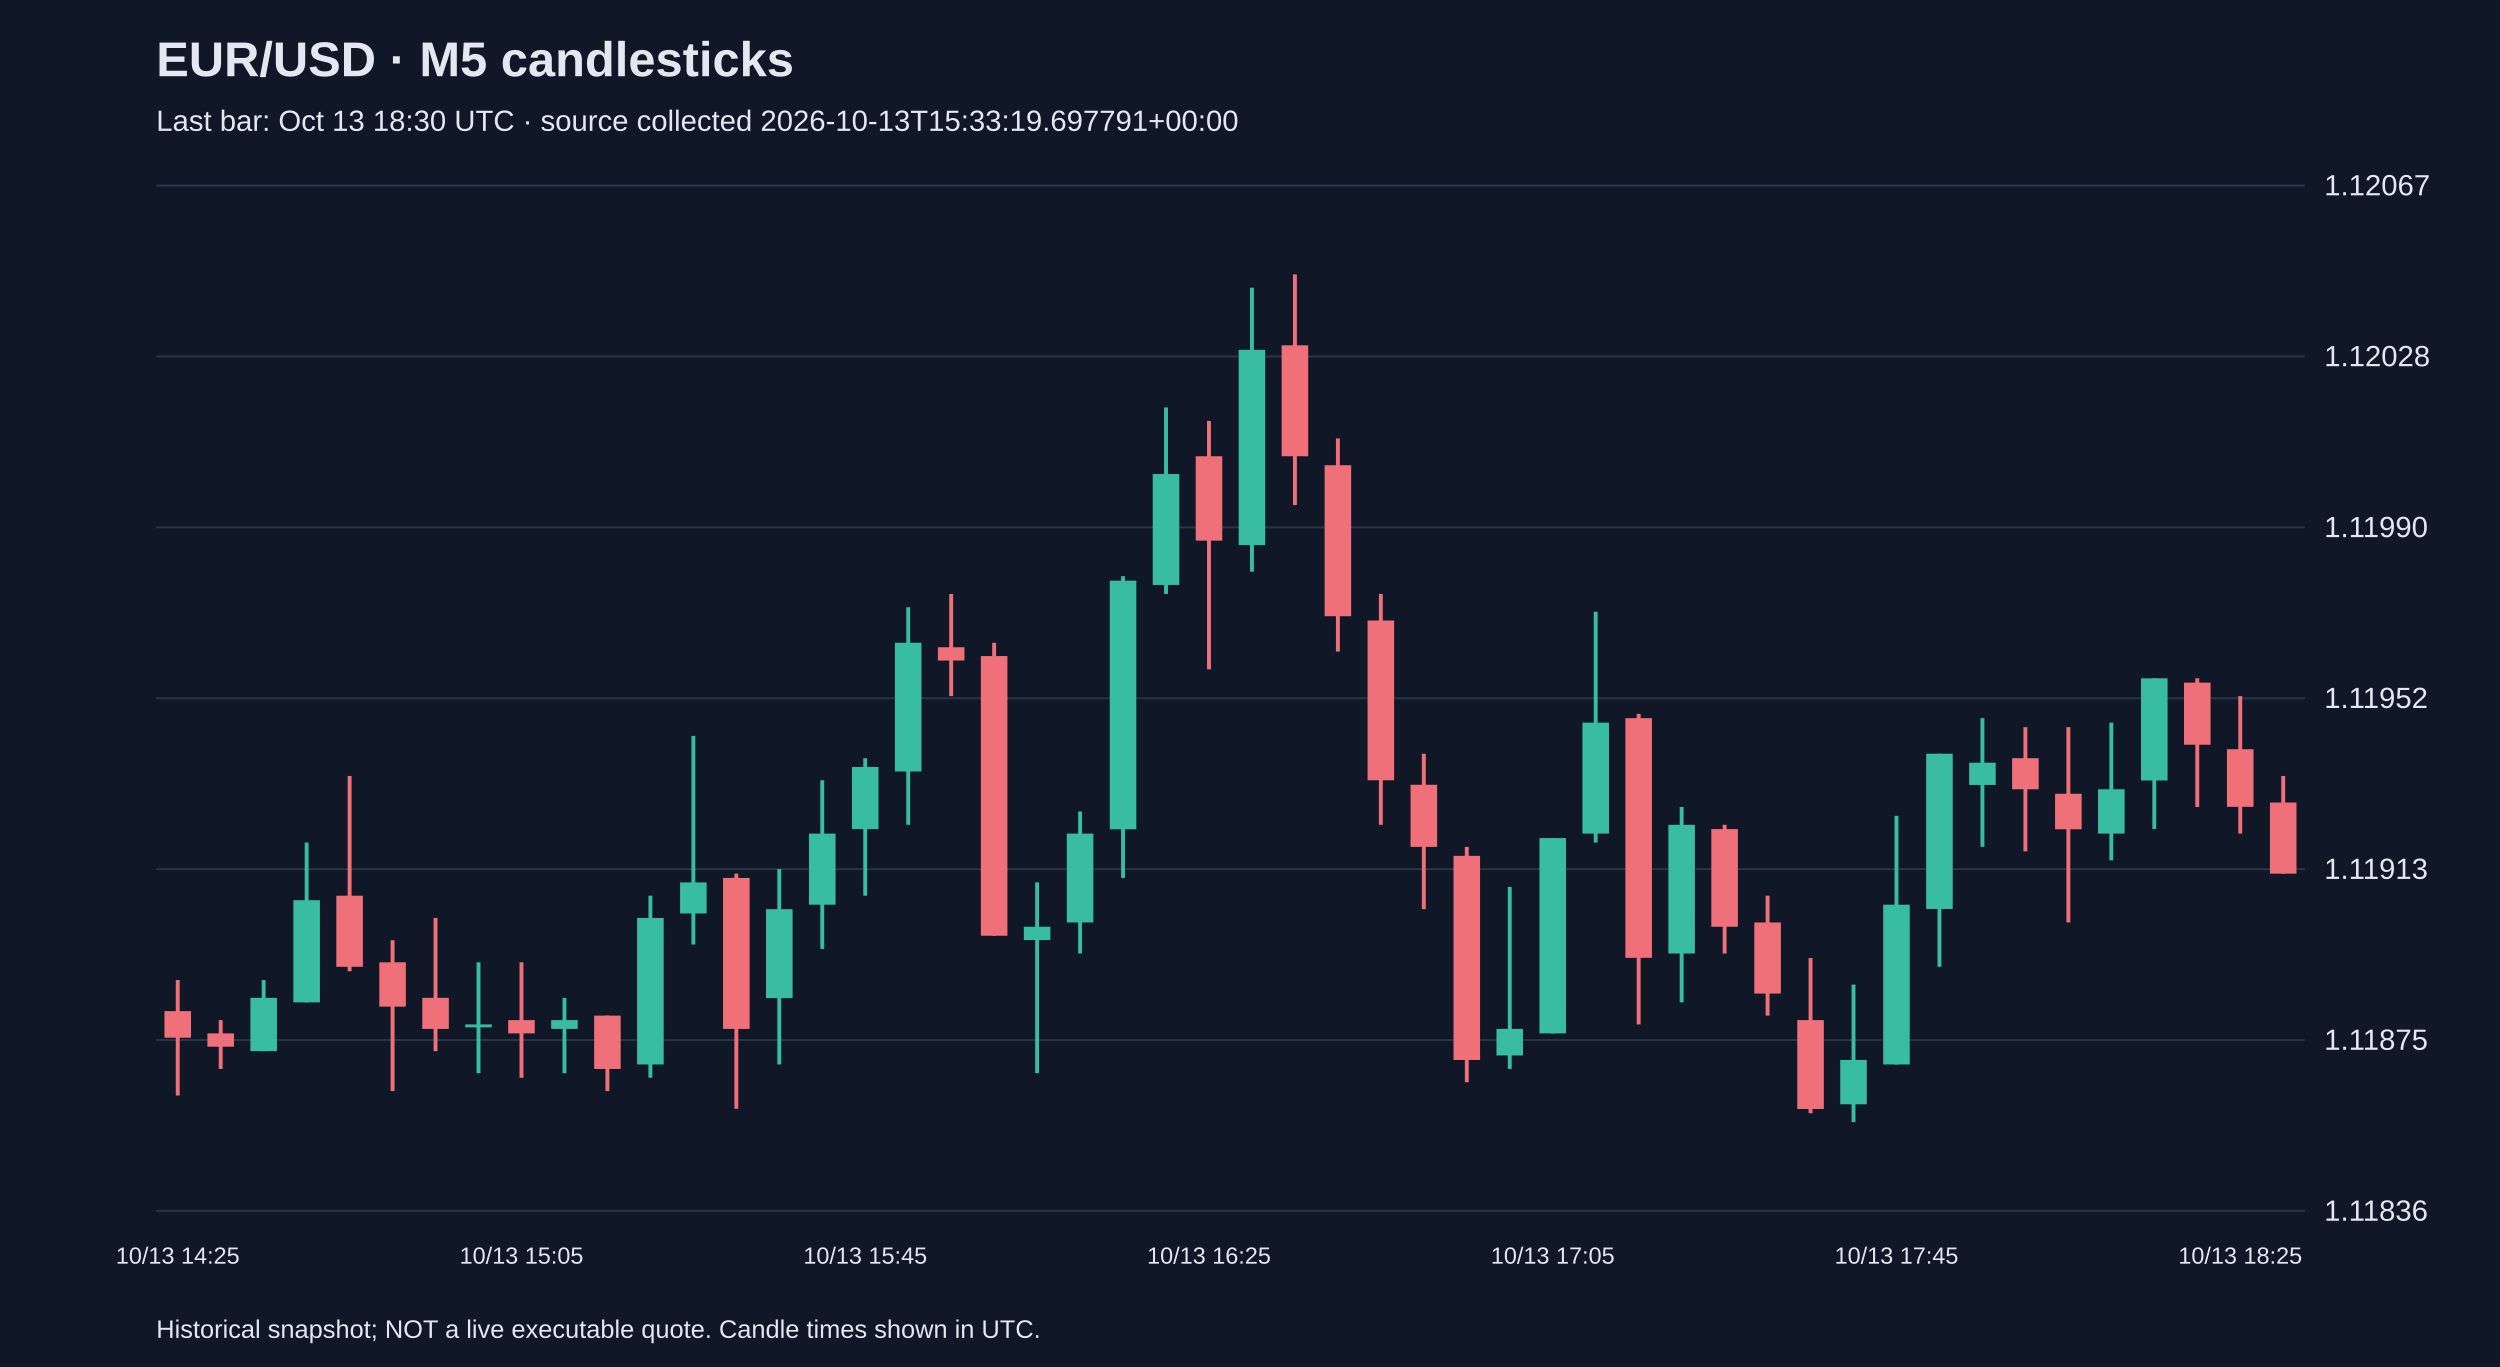
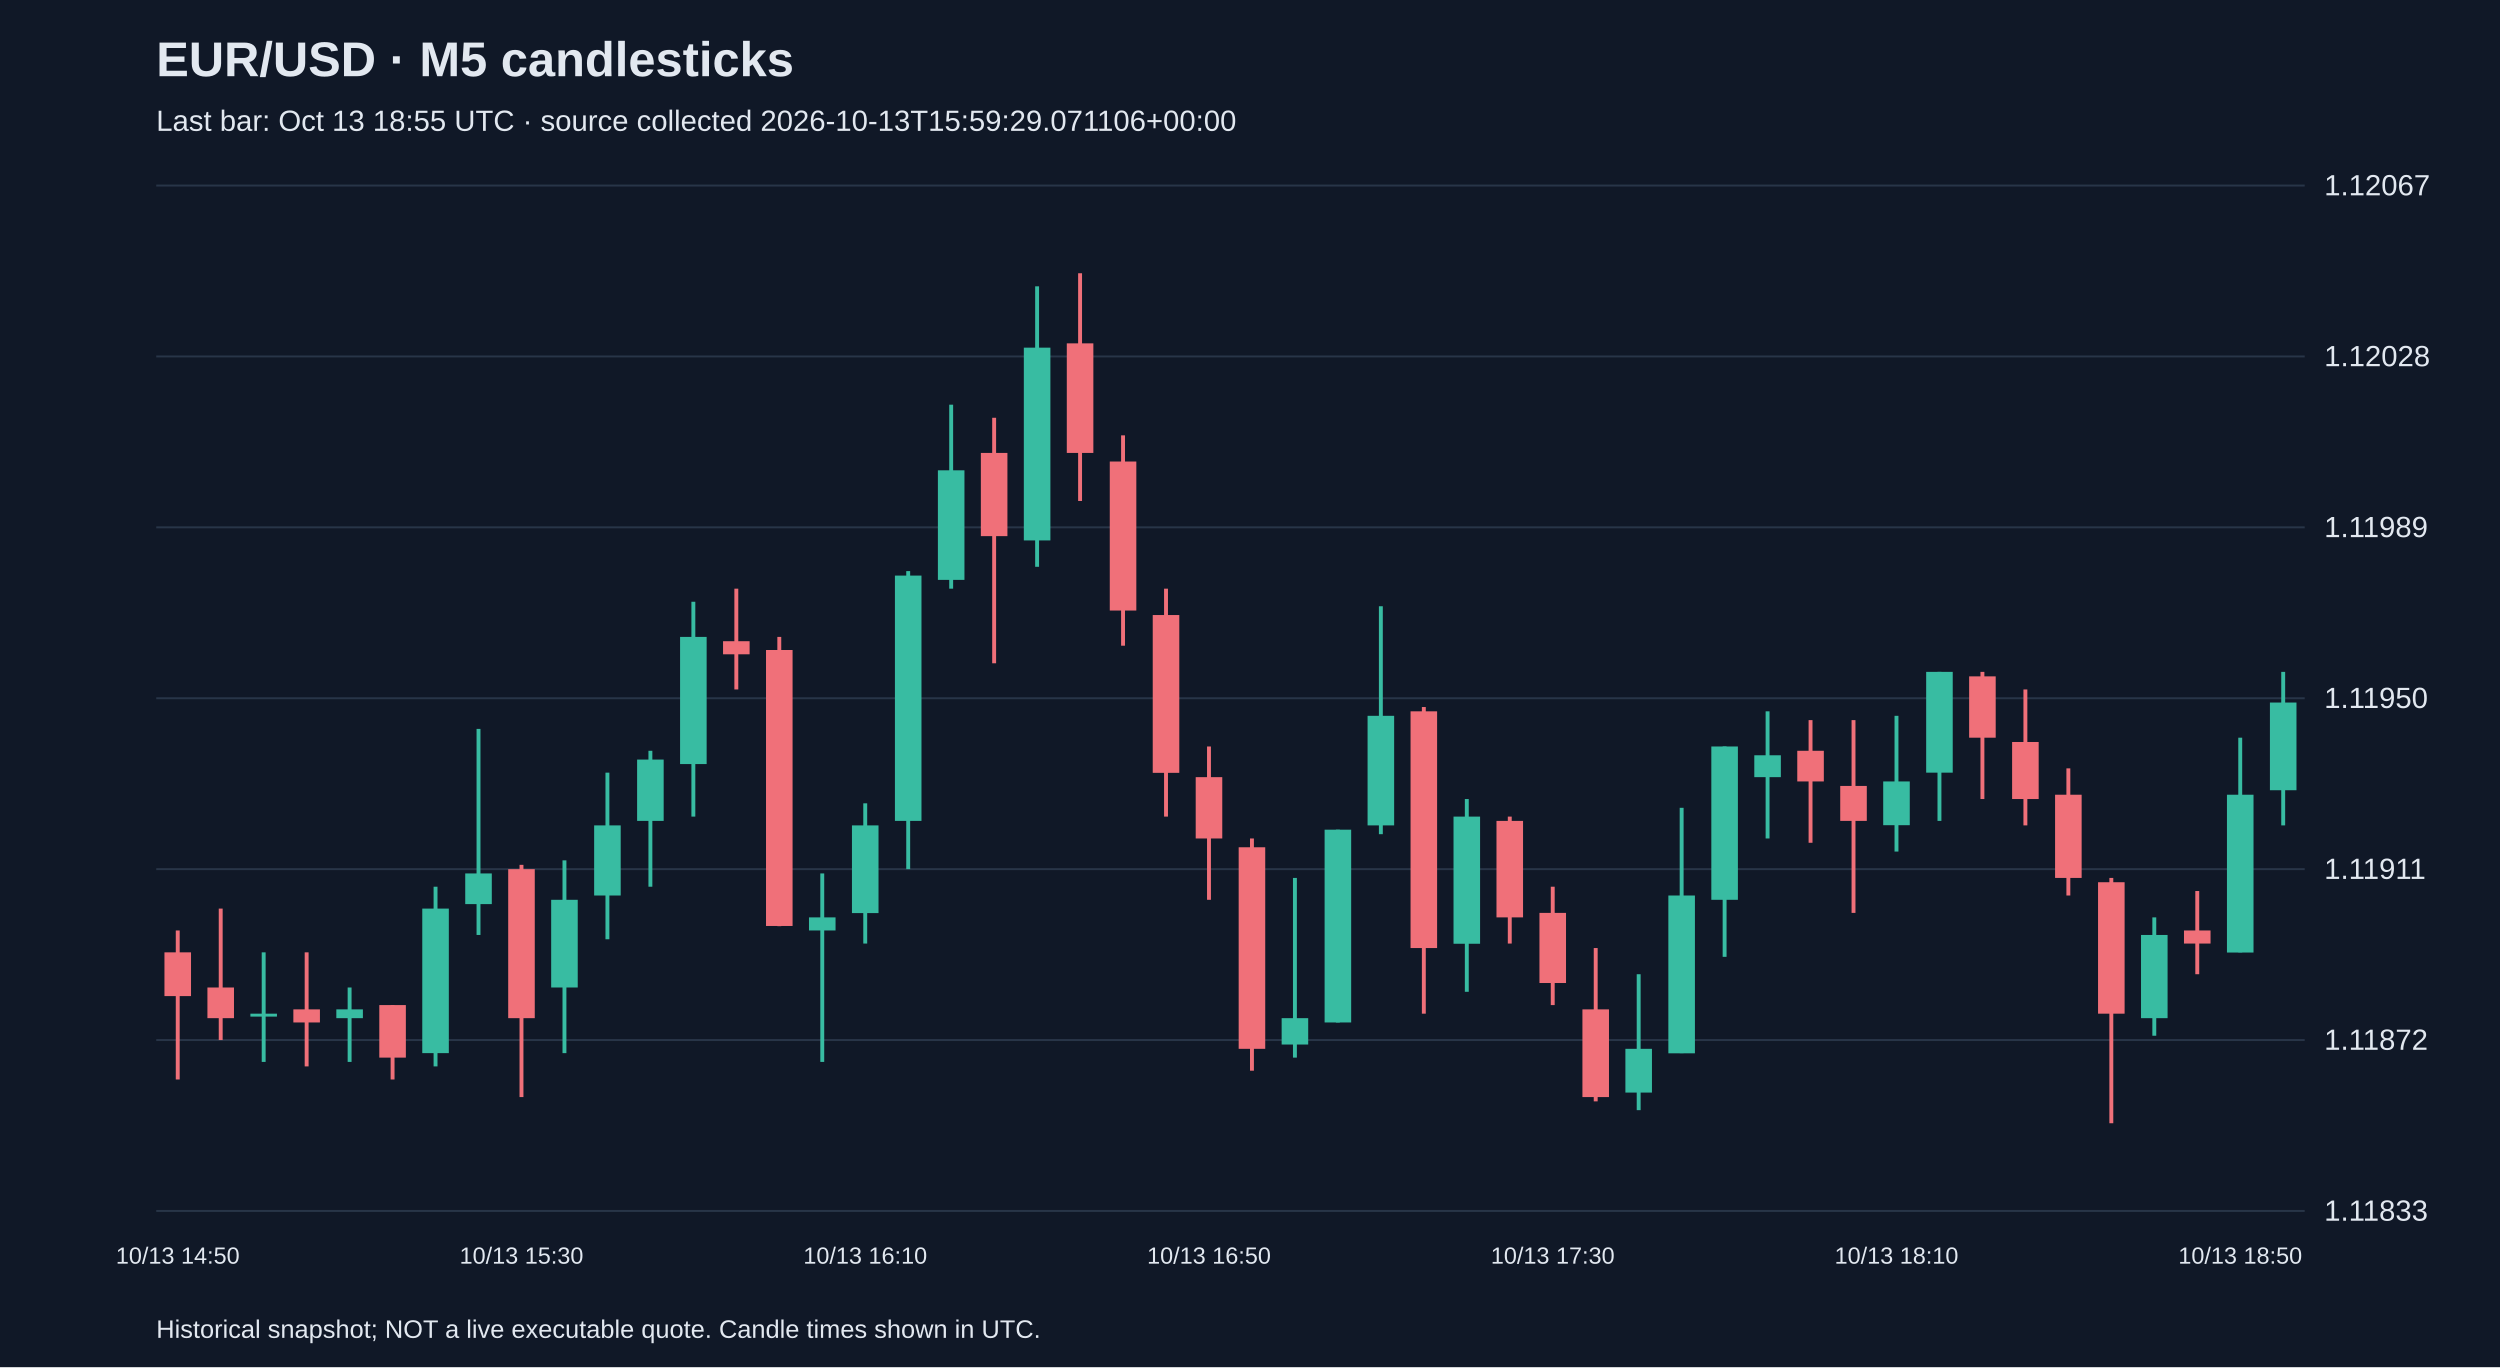
<svg xmlns="http://www.w3.org/2000/svg" viewBox="0 0 1280 700">
  <rect width="100%" height="100%" fill="#101827" />
  <style>text{font-family:Arial,sans-serif;fill:#e2e8f0}</style>
  <text x="80" y="39" font-size="25" font-weight="bold">EUR/USD · M5 candlesticks</text>
-   <text x="80" y="67" font-size="15" fill="#a6b1c5">Last bar: Oct 13 18:30 UTC · source collected 2026-10-13T15:33:19.697791+00:00</text>
+   <text x="80" y="67" font-size="15" fill="#a6b1c5">Last bar: Oct 13 18:55 UTC · source collected 2026-10-13T15:59:29.071106+00:00</text>
  <line x1="80" y1="620.0" x2="1180" y2="620.0" stroke="#283548" />
-   <text x="1190" y="625.0" font-size="15">1.11836</text>
+   <text x="1190" y="625.0" font-size="15">1.11833</text>
  <line x1="80" y1="532.5" x2="1180" y2="532.5" stroke="#283548" />
-   <text x="1190" y="537.5" font-size="15">1.11875</text>
+   <text x="1190" y="537.5" font-size="15">1.11872</text>
  <line x1="80" y1="445.0" x2="1180" y2="445.0" stroke="#283548" />
-   <text x="1190" y="450.0" font-size="15">1.11913</text>
+   <text x="1190" y="450.0" font-size="15">1.11911</text>
  <line x1="80" y1="357.5" x2="1180" y2="357.5" stroke="#283548" />
-   <text x="1190" y="362.5" font-size="15">1.11952</text>
+   <text x="1190" y="362.5" font-size="15">1.11950</text>
  <line x1="80" y1="270.0" x2="1180" y2="270.0" stroke="#283548" />
-   <text x="1190" y="275.0" font-size="15">1.11990</text>
+   <text x="1190" y="275.0" font-size="15">1.11989</text>
  <line x1="80" y1="182.5" x2="1180" y2="182.5" stroke="#283548" />
  <text x="1190" y="187.5" font-size="15">1.12028</text>
  <line x1="80" y1="95.0" x2="1180" y2="95.0" stroke="#283548" />
  <text x="1190" y="100.0" font-size="15">1.12067</text>
-   <line x1="91.0" y1="501.8" x2="91.0" y2="560.9" stroke="#f07079" stroke-width="2" />
-   <rect x="84.2" y="517.7" width="13.6" height="13.6" fill="#f07079" />
-   <text x="91.0" y="647" text-anchor="middle" font-size="12">10/13 14:25</text>
-   <line x1="113.0" y1="522.3" x2="113.0" y2="547.3" stroke="#f07079" stroke-width="2" />
-   <rect x="106.2" y="529.1" width="13.6" height="6.8" fill="#f07079" />
-   <line x1="135.0" y1="501.8" x2="135.0" y2="538.2" stroke="#38bca2" stroke-width="2" />
-   <rect x="128.2" y="510.9" width="13.6" height="27.3" fill="#38bca2" />
-   <line x1="157.0" y1="431.4" x2="157.0" y2="513.2" stroke="#38bca2" stroke-width="2" />
-   <rect x="150.2" y="460.9" width="13.6" height="52.3" fill="#38bca2" />
-   <line x1="179.0" y1="397.3" x2="179.0" y2="497.3" stroke="#f07079" stroke-width="2" />
-   <rect x="172.2" y="458.6" width="13.6" height="36.4" fill="#f07079" />
-   <line x1="201.0" y1="481.4" x2="201.0" y2="558.6" stroke="#f07079" stroke-width="2" />
-   <rect x="194.2" y="492.7" width="13.6" height="22.7" fill="#f07079" />
-   <line x1="223.0" y1="470.0" x2="223.0" y2="538.2" stroke="#f07079" stroke-width="2" />
-   <rect x="216.2" y="510.9" width="13.6" height="15.9" fill="#f07079" />
-   <line x1="245.0" y1="492.7" x2="245.0" y2="549.5" stroke="#38bca2" stroke-width="2" />
-   <rect x="238.2" y="524.5" width="13.6" height="1.5" fill="#38bca2" />
-   <line x1="267.0" y1="492.7" x2="267.0" y2="551.8" stroke="#f07079" stroke-width="2" />
-   <rect x="260.2" y="522.3" width="13.6" height="6.8" fill="#f07079" />
-   <text x="267.0" y="647" text-anchor="middle" font-size="12">10/13 15:05</text>
-   <line x1="289.0" y1="510.9" x2="289.0" y2="549.5" stroke="#38bca2" stroke-width="2" />
-   <rect x="282.2" y="522.3" width="13.6" height="4.5" fill="#38bca2" />
-   <line x1="311.0" y1="520.0" x2="311.0" y2="558.6" stroke="#f07079" stroke-width="2" />
-   <rect x="304.2" y="520.0" width="13.6" height="27.3" fill="#f07079" />
-   <line x1="333.0" y1="458.6" x2="333.0" y2="551.8" stroke="#38bca2" stroke-width="2" />
-   <rect x="326.2" y="470.0" width="13.6" height="75.0" fill="#38bca2" />
-   <line x1="355.0" y1="376.8" x2="355.0" y2="483.6" stroke="#38bca2" stroke-width="2" />
-   <rect x="348.2" y="451.8" width="13.6" height="15.9" fill="#38bca2" />
-   <line x1="377.0" y1="447.3" x2="377.0" y2="567.7" stroke="#f07079" stroke-width="2" />
-   <rect x="370.2" y="449.5" width="13.6" height="77.3" fill="#f07079" />
-   <line x1="399.0" y1="445.0" x2="399.0" y2="545.0" stroke="#38bca2" stroke-width="2" />
-   <rect x="392.2" y="465.5" width="13.6" height="45.5" fill="#38bca2" />
-   <line x1="421.0" y1="399.5" x2="421.0" y2="485.9" stroke="#38bca2" stroke-width="2" />
-   <rect x="414.2" y="426.8" width="13.6" height="36.4" fill="#38bca2" />
-   <line x1="443.0" y1="388.2" x2="443.0" y2="458.6" stroke="#38bca2" stroke-width="2" />
-   <rect x="436.2" y="392.7" width="13.6" height="31.8" fill="#38bca2" />
-   <text x="443.0" y="647" text-anchor="middle" font-size="12">10/13 15:45</text>
-   <line x1="465.0" y1="310.9" x2="465.0" y2="422.3" stroke="#38bca2" stroke-width="2" />
-   <rect x="458.2" y="329.1" width="13.6" height="65.9" fill="#38bca2" />
-   <line x1="487.0" y1="304.1" x2="487.0" y2="356.4" stroke="#f07079" stroke-width="2" />
-   <rect x="480.2" y="331.4" width="13.6" height="6.8" fill="#f07079" />
-   <line x1="509.0" y1="329.1" x2="509.0" y2="479.1" stroke="#f07079" stroke-width="2" />
-   <rect x="502.2" y="335.9" width="13.6" height="143.2" fill="#f07079" />
-   <line x1="531.0" y1="451.8" x2="531.0" y2="549.5" stroke="#38bca2" stroke-width="2" />
-   <rect x="524.2" y="474.5" width="13.6" height="6.8" fill="#38bca2" />
-   <line x1="553.0" y1="415.5" x2="553.0" y2="488.2" stroke="#38bca2" stroke-width="2" />
-   <rect x="546.2" y="426.8" width="13.6" height="45.5" fill="#38bca2" />
-   <line x1="575.0" y1="295.0" x2="575.0" y2="449.5" stroke="#38bca2" stroke-width="2" />
-   <rect x="568.2" y="297.3" width="13.6" height="127.3" fill="#38bca2" />
-   <line x1="597.0" y1="208.6" x2="597.0" y2="304.1" stroke="#38bca2" stroke-width="2" />
-   <rect x="590.2" y="242.7" width="13.6" height="56.8" fill="#38bca2" />
-   <line x1="619.0" y1="215.5" x2="619.0" y2="342.7" stroke="#f07079" stroke-width="2" />
-   <rect x="612.2" y="233.6" width="13.6" height="43.2" fill="#f07079" />
-   <text x="619.0" y="647" text-anchor="middle" font-size="12">10/13 16:25</text>
-   <line x1="641.0" y1="147.3" x2="641.0" y2="292.7" stroke="#38bca2" stroke-width="2" />
-   <rect x="634.2" y="179.1" width="13.6" height="100.0" fill="#38bca2" />
-   <line x1="663.0" y1="140.5" x2="663.0" y2="258.6" stroke="#f07079" stroke-width="2" />
-   <rect x="656.2" y="176.8" width="13.6" height="56.8" fill="#f07079" />
-   <line x1="685.0" y1="224.5" x2="685.0" y2="333.6" stroke="#f07079" stroke-width="2" />
-   <rect x="678.2" y="238.2" width="13.6" height="77.3" fill="#f07079" />
-   <line x1="707.0" y1="304.1" x2="707.0" y2="422.3" stroke="#f07079" stroke-width="2" />
-   <rect x="700.2" y="317.7" width="13.6" height="81.8" fill="#f07079" />
-   <line x1="729.0" y1="385.9" x2="729.0" y2="465.5" stroke="#f07079" stroke-width="2" />
-   <rect x="722.2" y="401.8" width="13.6" height="31.8" fill="#f07079" />
-   <line x1="751.0" y1="433.6" x2="751.0" y2="554.1" stroke="#f07079" stroke-width="2" />
-   <rect x="744.2" y="438.2" width="13.6" height="104.5" fill="#f07079" />
-   <line x1="773.0" y1="454.1" x2="773.0" y2="547.3" stroke="#38bca2" stroke-width="2" />
-   <rect x="766.2" y="526.8" width="13.6" height="13.6" fill="#38bca2" />
-   <line x1="795.0" y1="429.1" x2="795.0" y2="529.1" stroke="#38bca2" stroke-width="2" />
-   <rect x="788.2" y="429.1" width="13.6" height="100.0" fill="#38bca2" />
-   <text x="795.0" y="647" text-anchor="middle" font-size="12">10/13 17:05</text>
-   <line x1="817.0" y1="313.2" x2="817.0" y2="431.4" stroke="#38bca2" stroke-width="2" />
-   <rect x="810.2" y="370.0" width="13.6" height="56.8" fill="#38bca2" />
-   <line x1="839.0" y1="365.5" x2="839.0" y2="524.5" stroke="#f07079" stroke-width="2" />
-   <rect x="832.2" y="367.7" width="13.6" height="122.7" fill="#f07079" />
-   <line x1="861.0" y1="413.2" x2="861.0" y2="513.2" stroke="#38bca2" stroke-width="2" />
-   <rect x="854.2" y="422.3" width="13.6" height="65.9" fill="#38bca2" />
-   <line x1="883.0" y1="422.3" x2="883.0" y2="488.2" stroke="#f07079" stroke-width="2" />
-   <rect x="876.2" y="424.5" width="13.6" height="50.0" fill="#f07079" />
-   <line x1="905.0" y1="458.6" x2="905.0" y2="520.0" stroke="#f07079" stroke-width="2" />
-   <rect x="898.2" y="472.3" width="13.6" height="36.4" fill="#f07079" />
-   <line x1="927.0" y1="490.5" x2="927.0" y2="570.0" stroke="#f07079" stroke-width="2" />
-   <rect x="920.2" y="522.3" width="13.6" height="45.5" fill="#f07079" />
-   <line x1="949.0" y1="504.1" x2="949.0" y2="574.5" stroke="#38bca2" stroke-width="2" />
-   <rect x="942.2" y="542.7" width="13.6" height="22.7" fill="#38bca2" />
-   <line x1="971.0" y1="417.7" x2="971.0" y2="545.0" stroke="#38bca2" stroke-width="2" />
-   <rect x="964.2" y="463.2" width="13.6" height="81.8" fill="#38bca2" />
-   <text x="971.0" y="647" text-anchor="middle" font-size="12">10/13 17:45</text>
-   <line x1="993.0" y1="385.9" x2="993.0" y2="495.0" stroke="#38bca2" stroke-width="2" />
-   <rect x="986.2" y="385.9" width="13.6" height="79.5" fill="#38bca2" />
-   <line x1="1015.0" y1="367.7" x2="1015.0" y2="433.6" stroke="#38bca2" stroke-width="2" />
-   <rect x="1008.2" y="390.5" width="13.6" height="11.4" fill="#38bca2" />
-   <line x1="1037.0" y1="372.3" x2="1037.0" y2="435.9" stroke="#f07079" stroke-width="2" />
-   <rect x="1030.2" y="388.2" width="13.6" height="15.9" fill="#f07079" />
-   <line x1="1059.0" y1="372.3" x2="1059.0" y2="472.3" stroke="#f07079" stroke-width="2" />
-   <rect x="1052.2" y="406.4" width="13.6" height="18.2" fill="#f07079" />
-   <line x1="1081.0" y1="370.0" x2="1081.0" y2="440.5" stroke="#38bca2" stroke-width="2" />
-   <rect x="1074.2" y="404.1" width="13.6" height="22.7" fill="#38bca2" />
-   <line x1="1103.0" y1="347.3" x2="1103.0" y2="424.5" stroke="#38bca2" stroke-width="2" />
-   <rect x="1096.2" y="347.3" width="13.6" height="52.3" fill="#38bca2" />
-   <line x1="1125.0" y1="347.3" x2="1125.0" y2="413.2" stroke="#f07079" stroke-width="2" />
-   <rect x="1118.2" y="349.5" width="13.6" height="31.8" fill="#f07079" />
-   <line x1="1147.0" y1="356.4" x2="1147.0" y2="426.8" stroke="#f07079" stroke-width="2" />
-   <rect x="1140.2" y="383.6" width="13.6" height="29.5" fill="#f07079" />
-   <text x="1147.0" y="647" text-anchor="middle" font-size="12">10/13 18:25</text>
-   <line x1="1169.0" y1="397.3" x2="1169.0" y2="447.3" stroke="#f07079" stroke-width="2" />
-   <rect x="1162.2" y="410.9" width="13.6" height="36.4" fill="#f07079" />
+   <line x1="91.0" y1="476.4" x2="91.0" y2="552.7" stroke="#f07079" stroke-width="2" />
+   <rect x="84.2" y="487.6" width="13.6" height="22.4" fill="#f07079" />
+   <text x="91.0" y="647" text-anchor="middle" font-size="12">10/13 14:50</text>
+   <line x1="113.0" y1="465.2" x2="113.0" y2="532.5" stroke="#f07079" stroke-width="2" />
+   <rect x="106.2" y="505.6" width="13.6" height="15.7" fill="#f07079" />
+   <line x1="135.0" y1="487.6" x2="135.0" y2="543.7" stroke="#38bca2" stroke-width="2" />
+   <rect x="128.2" y="519.0" width="13.6" height="1.5" fill="#38bca2" />
+   <line x1="157.0" y1="487.6" x2="157.0" y2="546.0" stroke="#f07079" stroke-width="2" />
+   <rect x="150.2" y="516.8" width="13.6" height="6.7" fill="#f07079" />
+   <line x1="179.0" y1="505.6" x2="179.0" y2="543.7" stroke="#38bca2" stroke-width="2" />
+   <rect x="172.2" y="516.8" width="13.6" height="4.5" fill="#38bca2" />
+   <line x1="201.0" y1="514.6" x2="201.0" y2="552.7" stroke="#f07079" stroke-width="2" />
+   <rect x="194.2" y="514.6" width="13.6" height="26.9" fill="#f07079" />
+   <line x1="223.0" y1="454.0" x2="223.0" y2="546.0" stroke="#38bca2" stroke-width="2" />
+   <rect x="216.2" y="465.2" width="13.6" height="74.0" fill="#38bca2" />
+   <line x1="245.0" y1="373.2" x2="245.0" y2="478.7" stroke="#38bca2" stroke-width="2" />
+   <rect x="238.2" y="447.2" width="13.6" height="15.7" fill="#38bca2" />
+   <line x1="267.0" y1="442.8" x2="267.0" y2="561.7" stroke="#f07079" stroke-width="2" />
+   <rect x="260.2" y="445.0" width="13.6" height="76.3" fill="#f07079" />
+   <text x="267.0" y="647" text-anchor="middle" font-size="12">10/13 15:30</text>
+   <line x1="289.0" y1="440.5" x2="289.0" y2="539.2" stroke="#38bca2" stroke-width="2" />
+   <rect x="282.2" y="460.7" width="13.6" height="44.9" fill="#38bca2" />
+   <line x1="311.0" y1="395.6" x2="311.0" y2="480.9" stroke="#38bca2" stroke-width="2" />
+   <rect x="304.2" y="422.6" width="13.6" height="35.9" fill="#38bca2" />
+   <line x1="333.0" y1="384.4" x2="333.0" y2="454.0" stroke="#38bca2" stroke-width="2" />
+   <rect x="326.2" y="388.9" width="13.6" height="31.4" fill="#38bca2" />
+   <line x1="355.0" y1="308.1" x2="355.0" y2="418.1" stroke="#38bca2" stroke-width="2" />
+   <rect x="348.2" y="326.1" width="13.6" height="65.1" fill="#38bca2" />
+   <line x1="377.0" y1="301.4" x2="377.0" y2="353.0" stroke="#f07079" stroke-width="2" />
+   <rect x="370.2" y="328.3" width="13.6" height="6.7" fill="#f07079" />
+   <line x1="399.0" y1="326.1" x2="399.0" y2="474.2" stroke="#f07079" stroke-width="2" />
+   <rect x="392.2" y="332.8" width="13.6" height="141.3" fill="#f07079" />
+   <line x1="421.0" y1="447.2" x2="421.0" y2="543.7" stroke="#38bca2" stroke-width="2" />
+   <rect x="414.2" y="469.7" width="13.6" height="6.7" fill="#38bca2" />
+   <line x1="443.0" y1="411.3" x2="443.0" y2="483.1" stroke="#38bca2" stroke-width="2" />
+   <rect x="436.2" y="422.6" width="13.6" height="44.9" fill="#38bca2" />
+   <text x="443.0" y="647" text-anchor="middle" font-size="12">10/13 16:10</text>
+   <line x1="465.0" y1="292.4" x2="465.0" y2="445.0" stroke="#38bca2" stroke-width="2" />
+   <rect x="458.2" y="294.7" width="13.6" height="125.6" fill="#38bca2" />
+   <line x1="487.0" y1="207.2" x2="487.0" y2="301.4" stroke="#38bca2" stroke-width="2" />
+   <rect x="480.2" y="240.8" width="13.6" height="56.1" fill="#38bca2" />
+   <line x1="509.0" y1="213.9" x2="509.0" y2="339.6" stroke="#f07079" stroke-width="2" />
+   <rect x="502.2" y="231.9" width="13.6" height="42.6" fill="#f07079" />
+   <line x1="531.0" y1="146.6" x2="531.0" y2="290.2" stroke="#38bca2" stroke-width="2" />
+   <rect x="524.2" y="178.0" width="13.6" height="98.7" fill="#38bca2" />
+   <line x1="553.0" y1="139.9" x2="553.0" y2="256.5" stroke="#f07079" stroke-width="2" />
+   <rect x="546.2" y="175.8" width="13.6" height="56.1" fill="#f07079" />
+   <line x1="575.0" y1="222.9" x2="575.0" y2="330.6" stroke="#f07079" stroke-width="2" />
+   <rect x="568.2" y="236.3" width="13.6" height="76.3" fill="#f07079" />
+   <line x1="597.0" y1="301.4" x2="597.0" y2="418.1" stroke="#f07079" stroke-width="2" />
+   <rect x="590.2" y="314.9" width="13.6" height="80.8" fill="#f07079" />
+   <line x1="619.0" y1="382.2" x2="619.0" y2="460.7" stroke="#f07079" stroke-width="2" />
+   <rect x="612.2" y="397.9" width="13.6" height="31.4" fill="#f07079" />
+   <text x="619.0" y="647" text-anchor="middle" font-size="12">10/13 16:50</text>
+   <line x1="641.0" y1="429.3" x2="641.0" y2="548.2" stroke="#f07079" stroke-width="2" />
+   <rect x="634.2" y="433.8" width="13.6" height="103.2" fill="#f07079" />
+   <line x1="663.0" y1="449.5" x2="663.0" y2="541.5" stroke="#38bca2" stroke-width="2" />
+   <rect x="656.2" y="521.3" width="13.6" height="13.5" fill="#38bca2" />
+   <line x1="685.0" y1="424.8" x2="685.0" y2="523.5" stroke="#38bca2" stroke-width="2" />
+   <rect x="678.2" y="424.8" width="13.6" height="98.7" fill="#38bca2" />
+   <line x1="707.0" y1="310.4" x2="707.0" y2="427.1" stroke="#38bca2" stroke-width="2" />
+   <rect x="700.2" y="366.5" width="13.6" height="56.1" fill="#38bca2" />
+   <line x1="729.0" y1="362.0" x2="729.0" y2="519.0" stroke="#f07079" stroke-width="2" />
+   <rect x="722.2" y="364.2" width="13.6" height="121.2" fill="#f07079" />
+   <line x1="751.0" y1="409.1" x2="751.0" y2="507.8" stroke="#38bca2" stroke-width="2" />
+   <rect x="744.2" y="418.1" width="13.6" height="65.1" fill="#38bca2" />
+   <line x1="773.0" y1="418.1" x2="773.0" y2="483.1" stroke="#f07079" stroke-width="2" />
+   <rect x="766.2" y="420.3" width="13.6" height="49.4" fill="#f07079" />
+   <line x1="795.0" y1="454.0" x2="795.0" y2="514.6" stroke="#f07079" stroke-width="2" />
+   <rect x="788.2" y="467.4" width="13.6" height="35.9" fill="#f07079" />
+   <text x="795.0" y="647" text-anchor="middle" font-size="12">10/13 17:30</text>
+   <line x1="817.0" y1="485.4" x2="817.0" y2="563.9" stroke="#f07079" stroke-width="2" />
+   <rect x="810.2" y="516.8" width="13.6" height="44.9" fill="#f07079" />
+   <line x1="839.0" y1="498.8" x2="839.0" y2="568.4" stroke="#38bca2" stroke-width="2" />
+   <rect x="832.2" y="537.0" width="13.6" height="22.4" fill="#38bca2" />
+   <line x1="861.0" y1="413.6" x2="861.0" y2="539.2" stroke="#38bca2" stroke-width="2" />
+   <rect x="854.2" y="458.5" width="13.6" height="80.8" fill="#38bca2" />
+   <line x1="883.0" y1="382.2" x2="883.0" y2="489.9" stroke="#38bca2" stroke-width="2" />
+   <rect x="876.2" y="382.2" width="13.6" height="78.5" fill="#38bca2" />
+   <line x1="905.0" y1="364.2" x2="905.0" y2="429.3" stroke="#38bca2" stroke-width="2" />
+   <rect x="898.2" y="386.7" width="13.6" height="11.2" fill="#38bca2" />
+   <line x1="927.0" y1="368.7" x2="927.0" y2="431.5" stroke="#f07079" stroke-width="2" />
+   <rect x="920.2" y="384.4" width="13.6" height="15.7" fill="#f07079" />
+   <line x1="949.0" y1="368.7" x2="949.0" y2="467.4" stroke="#f07079" stroke-width="2" />
+   <rect x="942.2" y="402.4" width="13.6" height="17.9" fill="#f07079" />
+   <line x1="971.0" y1="366.5" x2="971.0" y2="436.0" stroke="#38bca2" stroke-width="2" />
+   <rect x="964.2" y="400.1" width="13.6" height="22.4" fill="#38bca2" />
+   <text x="971.0" y="647" text-anchor="middle" font-size="12">10/13 18:10</text>
+   <line x1="993.0" y1="344.0" x2="993.0" y2="420.3" stroke="#38bca2" stroke-width="2" />
+   <rect x="986.2" y="344.0" width="13.6" height="51.6" fill="#38bca2" />
+   <line x1="1015.0" y1="344.0" x2="1015.0" y2="409.1" stroke="#f07079" stroke-width="2" />
+   <rect x="1008.2" y="346.3" width="13.6" height="31.4" fill="#f07079" />
+   <line x1="1037.0" y1="353.0" x2="1037.0" y2="422.6" stroke="#f07079" stroke-width="2" />
+   <rect x="1030.2" y="379.9" width="13.6" height="29.2" fill="#f07079" />
+   <line x1="1059.0" y1="393.4" x2="1059.0" y2="458.5" stroke="#f07079" stroke-width="2" />
+   <rect x="1052.2" y="406.9" width="13.6" height="42.6" fill="#f07079" />
+   <line x1="1081.0" y1="449.5" x2="1081.0" y2="575.1" stroke="#f07079" stroke-width="2" />
+   <rect x="1074.2" y="451.7" width="13.6" height="67.3" fill="#f07079" />
+   <line x1="1103.0" y1="469.7" x2="1103.0" y2="530.3" stroke="#38bca2" stroke-width="2" />
+   <rect x="1096.2" y="478.7" width="13.6" height="42.6" fill="#38bca2" />
+   <line x1="1125.0" y1="456.2" x2="1125.0" y2="498.8" stroke="#f07079" stroke-width="2" />
+   <rect x="1118.2" y="476.4" width="13.6" height="6.7" fill="#f07079" />
+   <line x1="1147.0" y1="377.7" x2="1147.0" y2="487.6" stroke="#38bca2" stroke-width="2" />
+   <rect x="1140.2" y="406.9" width="13.6" height="80.8" fill="#38bca2" />
+   <text x="1147.0" y="647" text-anchor="middle" font-size="12">10/13 18:50</text>
+   <line x1="1169.0" y1="344.0" x2="1169.0" y2="422.6" stroke="#38bca2" stroke-width="2" />
+   <rect x="1162.2" y="359.7" width="13.6" height="44.9" fill="#38bca2" />
  <text x="80" y="685" font-size="13">Historical snapshot; NOT a live executable quote. Candle times shown in UTC.</text>
</svg>
